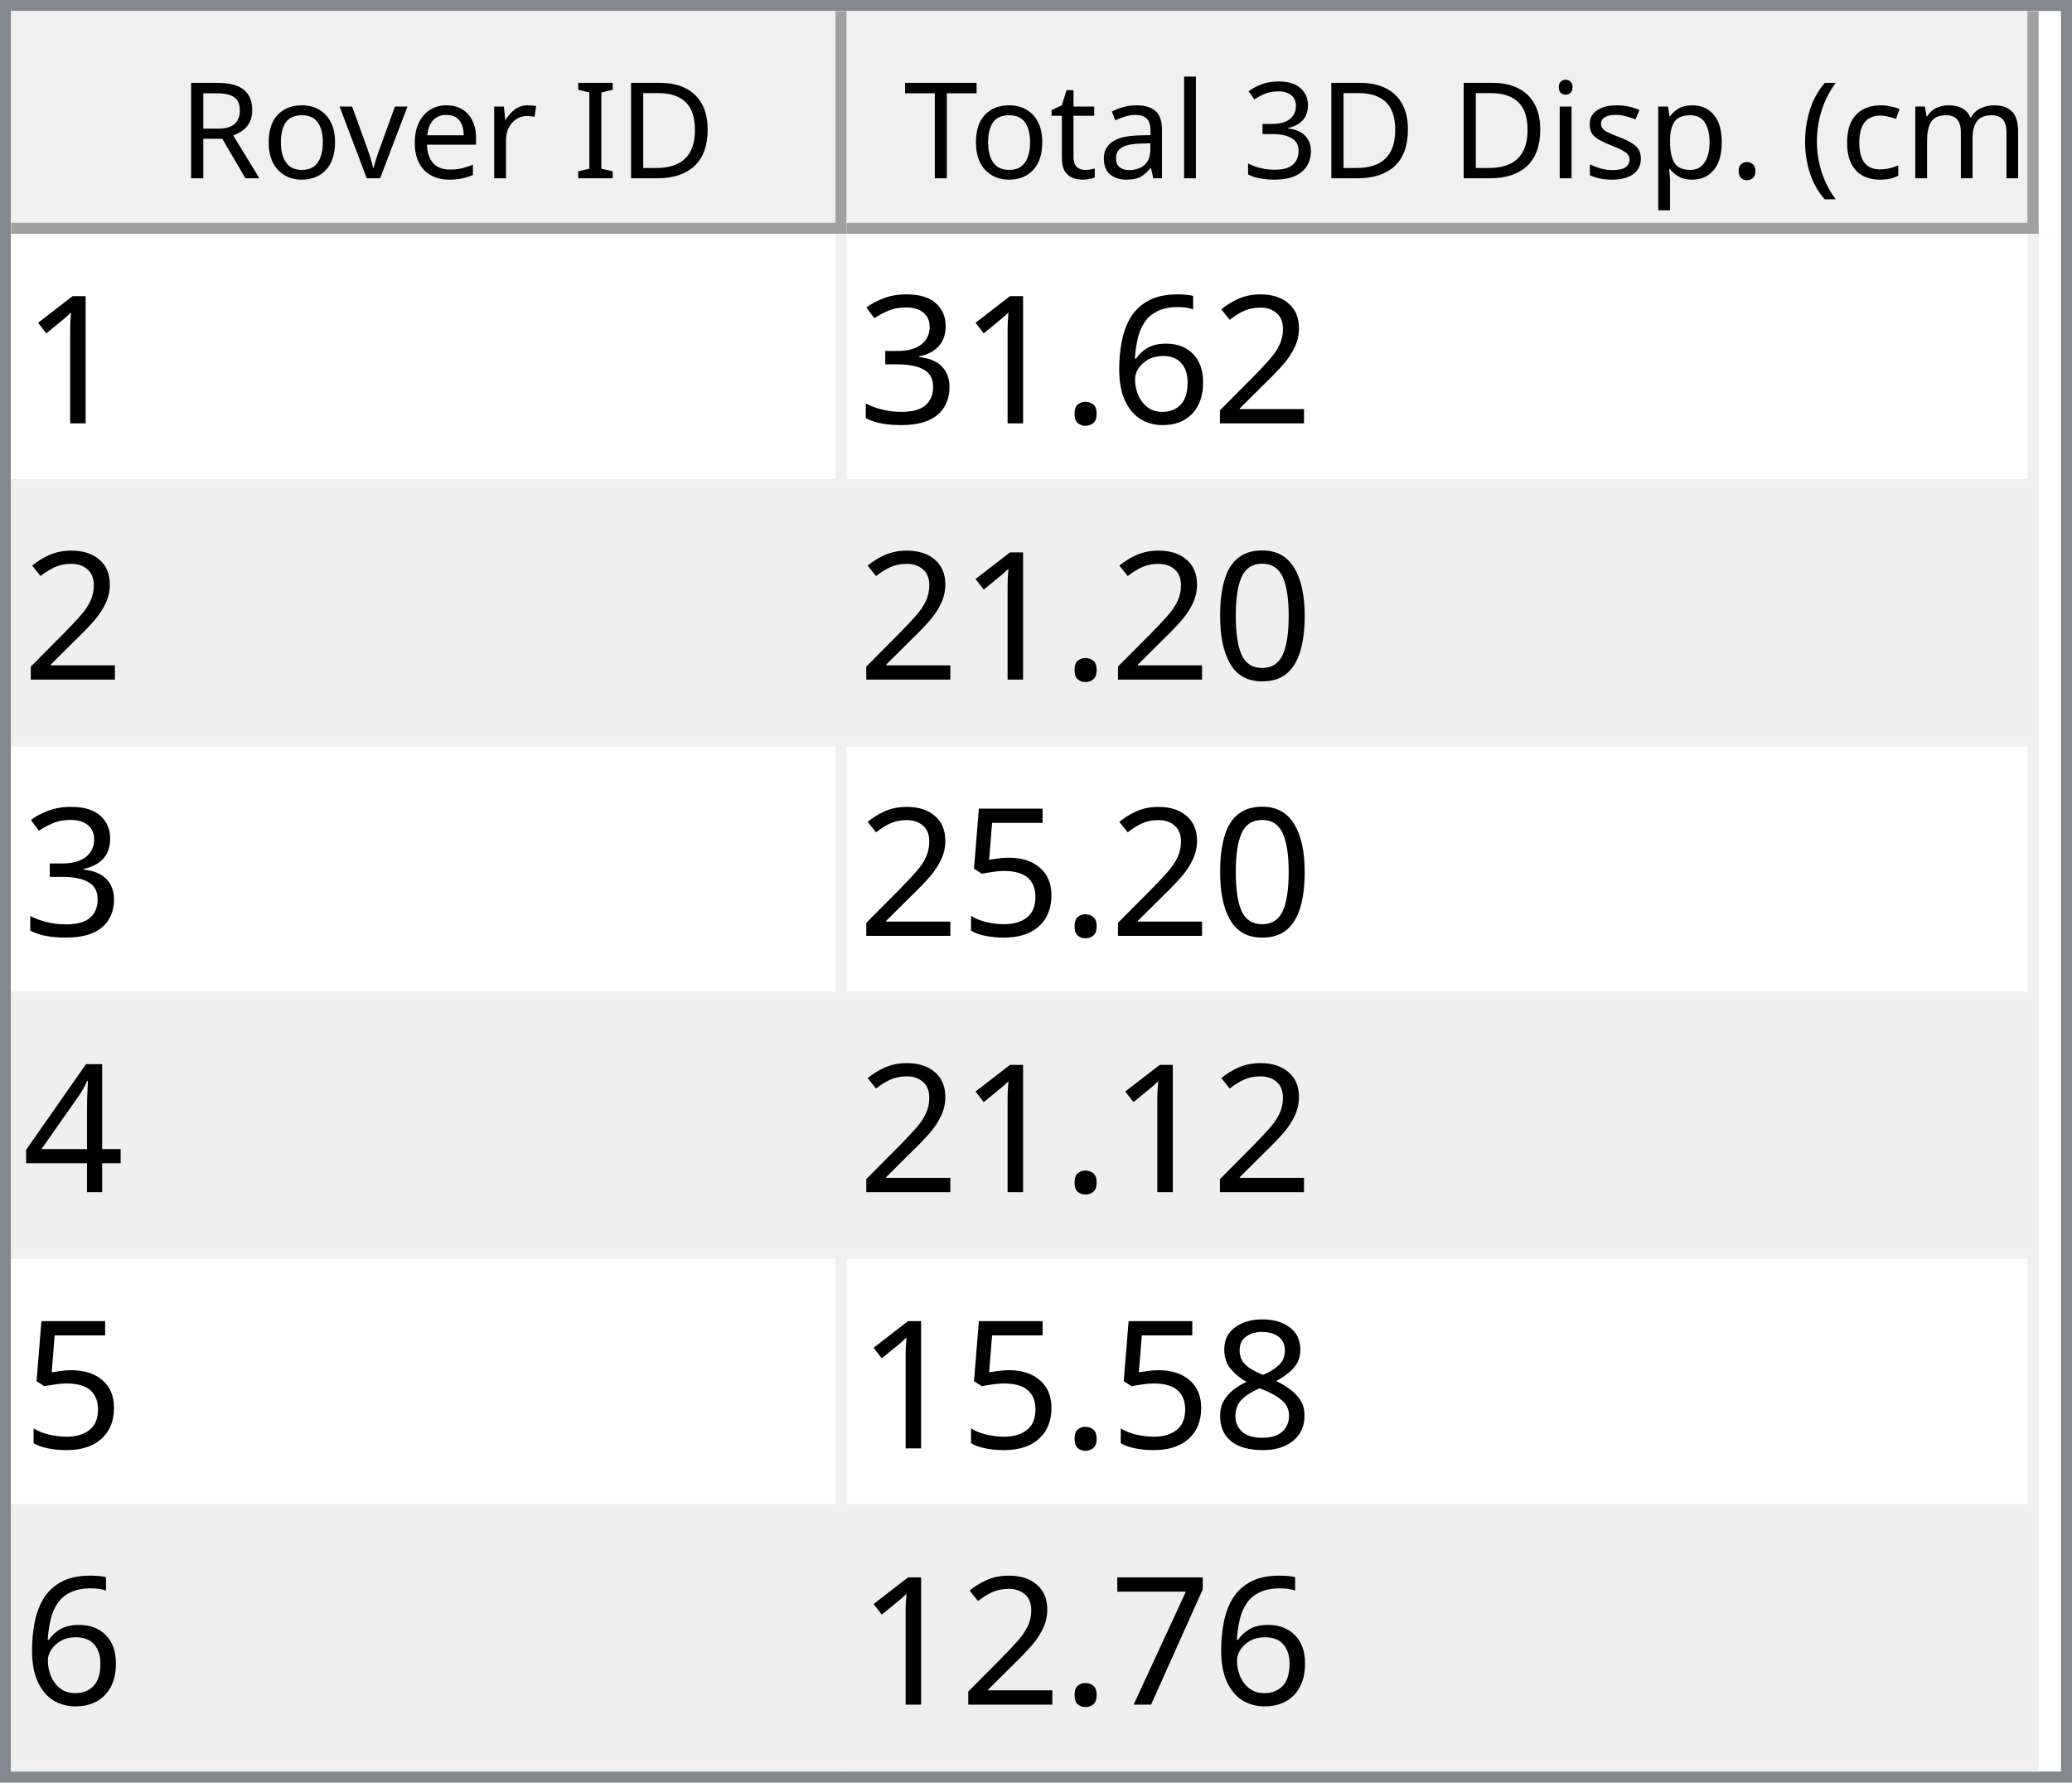
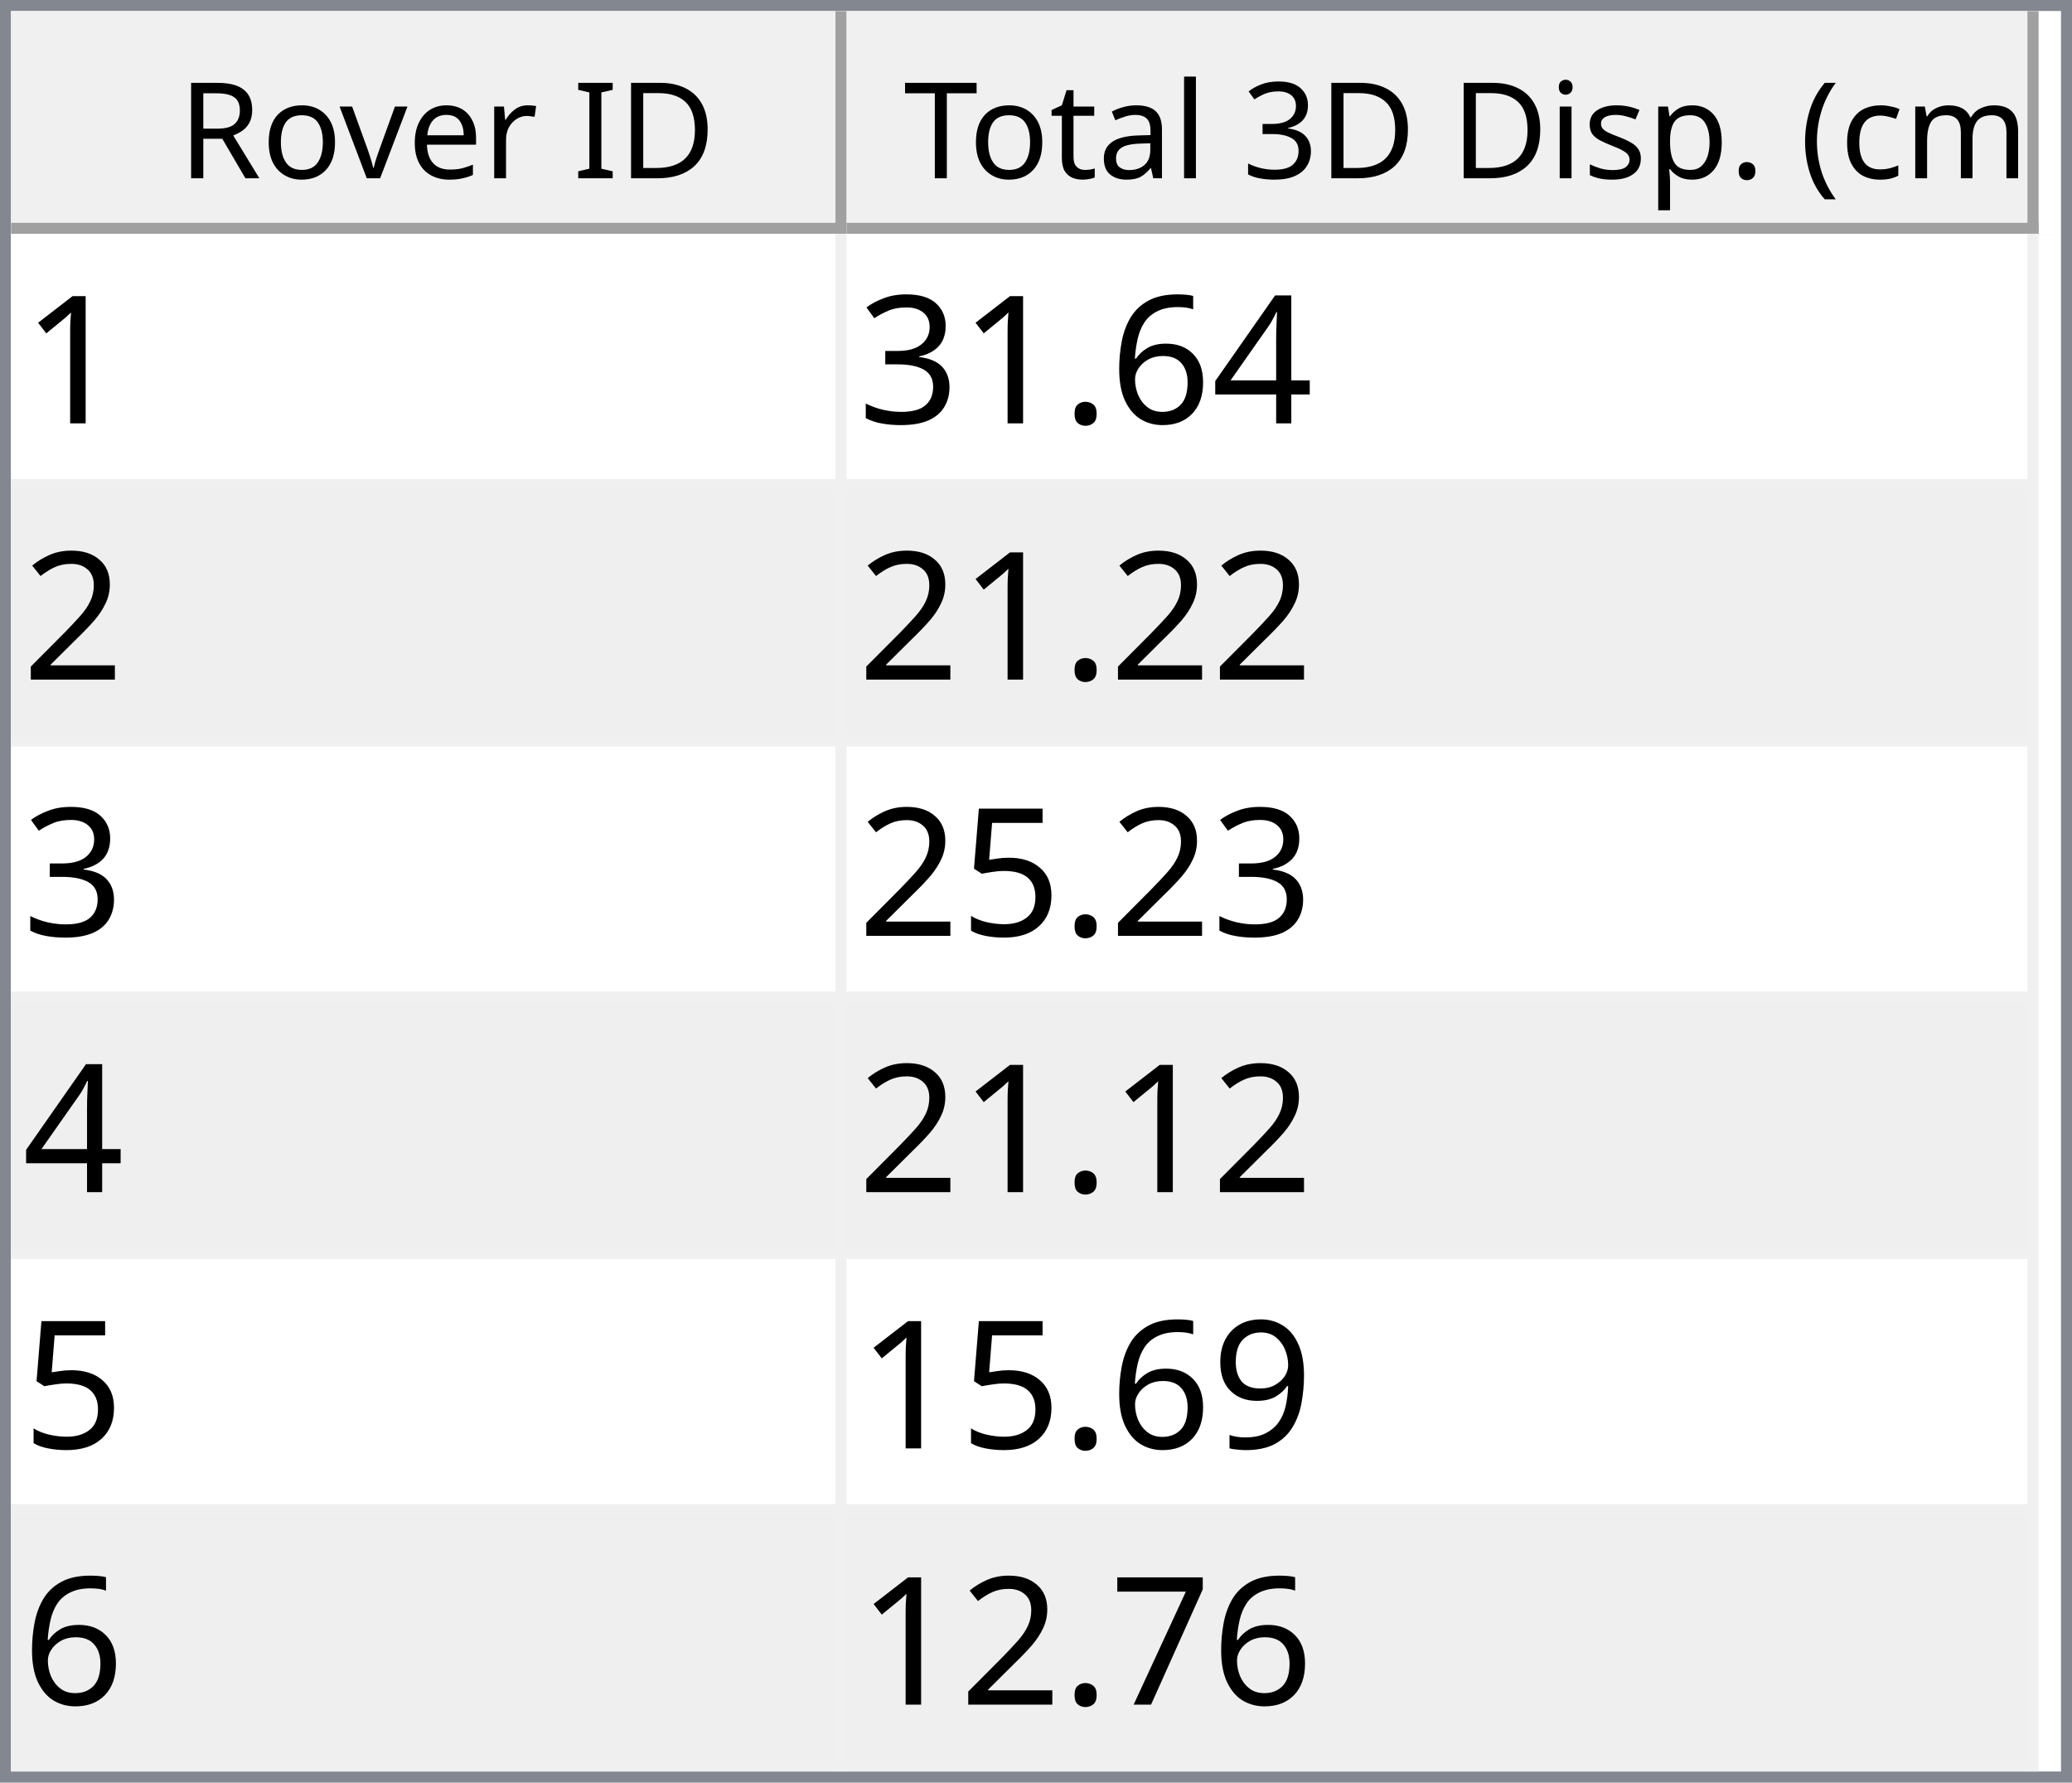
<svg xmlns="http://www.w3.org/2000/svg" style="fill-opacity:1; color-rendering:auto; color-interpolation:auto; text-rendering:auto; stroke:black; stroke-linecap:square; stroke-miterlimit:10; shape-rendering:auto; stroke-opacity:1; fill:black; stroke-dasharray:none; font-weight:normal; stroke-width:1; font-family:'Dialog'; font-style:normal; stroke-linejoin:miter; font-size:12px; stroke-dashoffset:0; image-rendering:auto;" width="186" height="160">
  <defs id="genericDefs" />
  <g>
    <defs id="defs1">
      <clipPath clipPathUnits="userSpaceOnUse" id="clipPath1">
        <path d="M0 0 L186 0 L186 160 L0 160 L0 0 Z" />
      </clipPath>
      <clipPath clipPathUnits="userSpaceOnUse" id="clipPath2">
        <path d="M0 0 L0 160 L186 160 L186 0 Z" />
      </clipPath>
      <clipPath clipPathUnits="userSpaceOnUse" id="clipPath3">
        <path d="M0 0 L0 20 L184 20 L184 0 Z" />
      </clipPath>
      <clipPath clipPathUnits="userSpaceOnUse" id="clipPath4">
        <path d="M0 0 L0 20 L75 20 L75 0 Z" />
      </clipPath>
      <clipPath clipPathUnits="userSpaceOnUse" id="clipPath5">
        <path d="M1 1 L1 19 L74 19 L74 1 Z" />
      </clipPath>
      <clipPath clipPathUnits="userSpaceOnUse" id="clipPath6">
        <path d="M0 0 L0 18 L73 18 L73 0 Z" />
      </clipPath>
      <clipPath clipPathUnits="userSpaceOnUse" id="clipPath7">
        <path d="M-0.5 -0.5 L-0.5 19.5 L74.5 19.5 L74.5 -0.5 Z" />
      </clipPath>
      <clipPath clipPathUnits="userSpaceOnUse" id="clipPath8">
        <path d="M0 0 L0 20 L107 20 L107 0 Z" />
      </clipPath>
      <clipPath clipPathUnits="userSpaceOnUse" id="clipPath9">
        <path d="M1 1 L1 19 L106 19 L106 1 Z" />
      </clipPath>
      <clipPath clipPathUnits="userSpaceOnUse" id="clipPath10">
        <path d="M0 0 L0 18 L105 18 L105 0 Z" />
      </clipPath>
      <clipPath clipPathUnits="userSpaceOnUse" id="clipPath11">
        <path d="M-0.5 -0.5 L-0.5 19.5 L106.5 19.5 L106.5 -0.5 Z" />
      </clipPath>
      <clipPath clipPathUnits="userSpaceOnUse" id="clipPath12">
        <path d="M0 0 L0 138 L184 138 L184 0 Z" />
      </clipPath>
      <clipPath clipPathUnits="userSpaceOnUse" id="clipPath13">
        <path d="M0 0 L0 138 L182 138 L182 0 Z" />
      </clipPath>
      <clipPath clipPathUnits="userSpaceOnUse" id="clipPath14">
        <path d="M-0.5 -0.5 L-0.5 137.5 L181.5 137.5 L181.5 -0.5 Z" />
      </clipPath>
      <clipPath clipPathUnits="userSpaceOnUse" id="clipPath15">
        <path d="M0 0 L0 22 L74 22 L74 0 Z" />
      </clipPath>
      <clipPath clipPathUnits="userSpaceOnUse" id="clipPath16">
        <path d="M0 0 L0 22 L106 22 L106 0 Z" />
      </clipPath>
      <font horiz-adv-x="64.551" id="font1">
        <font-face ascent="107.91" descent="25.098" units-per-em="100" style="font-style:normal; font-family:Segoe UI; font-weight:normal;" />
        <missing-glyph horiz-adv-x="64.551" d="M8.109 0 L8.109 68.266 L56.453 68.266 L56.453 0 L8.109 0 ZM15.328 7.234 L49.219 7.234 L49.219 61.031 L15.328 61.031 L15.328 7.234 Z" />
        <glyph unicode="D" horiz-adv-x="70.117" d="M9.188 0 L9.188 70.016 L28.516 70.016 Q65.531 70.016 65.531 35.891 Q65.531 19.672 55.25 9.836 Q44.969 0 27.734 0 L9.188 0 ZM17.391 62.594 L17.391 7.422 L27.828 7.422 Q41.609 7.422 49.273 14.797 Q56.938 22.172 56.938 35.688 Q56.938 62.594 28.328 62.594 L17.391 62.594 Z" />
        <glyph unicode="I" horiz-adv-x="26.611" d="M17.391 0 L9.188 0 L9.188 70.016 L17.391 70.016 L17.391 0 Z" />
        <glyph unicode=" " horiz-adv-x="27.393" d="" />
        <glyph unicode="r" horiz-adv-x="34.766" d="M34.188 41.891 Q32.078 43.5 28.125 43.5 Q23 43.5 19.555 38.672 Q16.109 33.844 16.109 25.484 L16.109 0 L8.109 0 L8.109 50 L16.109 50 L16.109 39.703 L16.312 39.703 Q18.016 44.969 21.531 47.922 Q25.047 50.875 29.391 50.875 Q32.516 50.875 34.188 50.203 L34.188 41.891 Z" />
        <glyph unicode="e" horiz-adv-x="52.295" d="M48.297 23 L12.984 23 Q13.188 14.656 17.484 10.109 Q21.781 5.562 29.297 5.562 Q37.75 5.562 44.828 11.141 L44.828 3.609 Q38.234 -1.172 27.391 -1.172 Q16.797 -1.172 10.742 5.641 Q4.688 12.453 4.688 24.812 Q4.688 36.469 11.305 43.82 Q17.922 51.172 27.734 51.172 Q37.547 51.172 42.922 44.828 Q48.297 38.484 48.297 27.203 L48.297 23 ZM40.094 29.781 Q40.047 36.719 36.75 40.578 Q33.453 44.438 27.594 44.438 Q21.922 44.438 17.969 40.383 Q14.016 36.328 13.094 29.781 L40.094 29.781 Z" />
        <glyph unicode="v" horiz-adv-x="47.9" d="M47.406 50 L27.484 0 L19.625 0 L0.688 50 L9.469 50 L22.172 13.672 Q23.578 9.672 23.922 6.688 L24.125 6.688 Q24.609 10.453 25.688 13.484 L38.969 50 L47.406 50 Z" />
        <glyph unicode="o" horiz-adv-x="58.594" d="M29 -1.172 Q17.922 -1.172 11.305 5.836 Q4.688 12.844 4.688 24.422 Q4.688 37.016 11.57 44.094 Q18.453 51.172 30.172 51.172 Q41.359 51.172 47.633 44.289 Q53.906 37.406 53.906 25.203 Q53.906 13.234 47.141 6.031 Q40.375 -1.172 29 -1.172 ZM29.594 44.438 Q21.875 44.438 17.383 39.188 Q12.891 33.938 12.891 24.703 Q12.891 15.828 17.43 10.695 Q21.969 5.562 29.594 5.562 Q37.359 5.562 41.531 10.594 Q45.703 15.625 45.703 24.906 Q45.703 34.281 41.531 39.359 Q37.359 44.438 29.594 44.438 Z" />
        <glyph unicode="R" horiz-adv-x="59.814" d="M59.375 0 L49.609 0 L37.891 19.625 Q36.281 22.359 34.766 24.289 Q33.25 26.219 31.664 27.438 Q30.078 28.656 28.25 29.219 Q26.422 29.781 24.125 29.781 L17.391 29.781 L17.391 0 L9.188 0 L9.188 70.016 L30.078 70.016 Q34.672 70.016 38.555 68.867 Q42.438 67.719 45.289 65.375 Q48.141 63.031 49.758 59.547 Q51.375 56.062 51.375 51.375 Q51.375 47.703 50.273 44.656 Q49.172 41.609 47.148 39.211 Q45.125 36.812 42.266 35.133 Q39.406 33.453 35.844 32.516 L35.844 32.328 Q37.594 31.547 38.891 30.547 Q40.188 29.547 41.359 28.18 Q42.531 26.812 43.68 25.078 Q44.828 23.344 46.234 21.047 L59.375 0 ZM17.391 62.594 L17.391 37.203 L28.516 37.203 Q31.594 37.203 34.203 38.133 Q36.812 39.062 38.719 40.797 Q40.625 42.531 41.703 45.047 Q42.781 47.562 42.781 50.688 Q42.781 56.297 39.141 59.445 Q35.5 62.594 28.609 62.594 L17.391 62.594 Z" />
        <glyph unicode=")" horiz-adv-x="30.176" d="M8.297 -15.922 L1.172 -15.922 Q16.406 2.344 16.406 26.812 Q16.406 51.469 1.078 70.016 L8.297 70.016 Q23.531 52.156 23.531 26.703 Q23.531 1.375 8.297 -15.922 Z" />
        <glyph unicode="m" horiz-adv-x="86.133" d="M79.109 0 L71.094 0 L71.094 28.719 Q71.094 37.016 68.531 40.727 Q65.969 44.438 59.906 44.438 Q54.781 44.438 51.195 39.75 Q47.609 35.062 47.609 28.516 L47.609 0 L39.594 0 L39.594 29.688 Q39.594 44.438 28.219 44.438 Q22.953 44.438 19.531 40.016 Q16.109 35.594 16.109 28.516 L16.109 0 L8.109 0 L8.109 50 L16.109 50 L16.109 42.094 L16.312 42.094 Q21.625 51.172 31.844 51.172 Q36.969 51.172 40.773 48.312 Q44.578 45.453 46 40.828 Q51.562 51.172 62.594 51.172 Q79.109 51.172 79.109 30.812 L79.109 0 Z" />
        <glyph unicode="c" horiz-adv-x="46.191" d="M42.188 2.297 Q36.422 -1.172 28.516 -1.172 Q17.828 -1.172 11.258 5.789 Q4.688 12.75 4.688 23.828 Q4.688 36.188 11.766 43.68 Q18.844 51.172 30.672 51.172 Q37.25 51.172 42.281 48.734 L42.281 40.531 Q36.719 44.438 30.375 44.438 Q22.703 44.438 17.797 38.945 Q12.891 33.453 12.891 24.516 Q12.891 15.719 17.508 10.641 Q22.125 5.562 29.891 5.562 Q36.422 5.562 42.188 9.906 L42.188 2.297 Z" />
        <glyph unicode="(" horiz-adv-x="30.176" d="M29.109 -15.922 L21.969 -15.922 Q6.844 1.375 6.844 26.703 Q6.844 52.156 21.969 70.016 L29.203 70.016 Q13.875 51.469 13.875 26.812 Q13.875 2.344 29.109 -15.922 Z" />
        <glyph unicode="." horiz-adv-x="21.68" d="M10.891 -1.078 Q8.641 -1.078 7.055 0.539 Q5.469 2.156 5.469 4.391 Q5.469 6.641 7.055 8.273 Q8.641 9.906 10.891 9.906 Q13.188 9.906 14.797 8.273 Q16.406 6.641 16.406 4.391 Q16.406 2.156 14.797 0.539 Q13.188 -1.078 10.891 -1.078 Z" />
        <glyph unicode="p" horiz-adv-x="58.789" d="M16.312 7.234 L16.109 7.234 L16.109 -23 L8.109 -23 L8.109 50 L16.109 50 L16.109 41.219 L16.312 41.219 Q22.219 51.172 33.594 51.172 Q43.266 51.172 48.688 44.461 Q54.109 37.75 54.109 26.469 Q54.109 13.922 48 6.375 Q41.891 -1.172 31.297 -1.172 Q21.578 -1.172 16.312 7.234 ZM16.109 27.391 L16.109 20.406 Q16.109 14.203 20.141 9.883 Q24.172 5.562 30.375 5.562 Q37.641 5.562 41.773 11.133 Q45.906 16.703 45.906 26.609 Q45.906 34.969 42.047 39.703 Q38.188 44.438 31.594 44.438 Q24.609 44.438 20.359 39.578 Q16.109 34.719 16.109 27.391 Z" />
        <glyph unicode="s" horiz-adv-x="42.432" d="M5.078 1.812 L5.078 10.406 Q11.625 5.562 19.484 5.562 Q30.031 5.562 30.031 12.594 Q30.031 14.594 29.125 15.992 Q28.219 17.391 26.68 18.461 Q25.141 19.531 23.07 20.383 Q21 21.234 18.609 22.172 Q15.281 23.484 12.766 24.828 Q10.25 26.172 8.57 27.859 Q6.891 29.547 6.031 31.695 Q5.172 33.844 5.172 36.719 Q5.172 40.234 6.789 42.945 Q8.406 45.656 11.086 47.484 Q13.766 49.312 17.211 50.242 Q20.656 51.172 24.312 51.172 Q30.812 51.172 35.938 48.922 L35.938 40.828 Q30.422 44.438 23.25 44.438 Q21 44.438 19.195 43.922 Q17.391 43.406 16.094 42.477 Q14.797 41.547 14.086 40.258 Q13.375 38.969 13.375 37.406 Q13.375 35.453 14.086 34.133 Q14.797 32.812 16.164 31.789 Q17.531 30.766 19.484 29.938 Q21.438 29.109 23.922 28.125 Q27.25 26.859 29.883 25.516 Q32.516 24.172 34.375 22.484 Q36.234 20.797 37.234 18.602 Q38.234 16.406 38.234 13.375 Q38.234 9.672 36.602 6.938 Q34.969 4.203 32.234 2.398 Q29.5 0.594 25.93 -0.289 Q22.359 -1.172 18.453 -1.172 Q10.75 -1.172 5.078 1.812 Z" />
        <glyph unicode="i" horiz-adv-x="24.219" d="M12.203 62.703 Q10.062 62.703 8.547 64.164 Q7.031 65.625 7.031 67.875 Q7.031 70.125 8.547 71.609 Q10.062 73.094 12.203 73.094 Q14.406 73.094 15.945 71.609 Q17.484 70.125 17.484 67.875 Q17.484 65.719 15.945 64.211 Q14.406 62.703 12.203 62.703 ZM16.109 0 L8.109 0 L8.109 50 L16.109 50 L16.109 0 Z" />
        <glyph unicode="3" horiz-adv-x="53.906" d="M46.531 19.828 Q46.531 15.094 44.75 11.211 Q42.969 7.328 39.719 4.57 Q36.469 1.812 31.93 0.297 Q27.391 -1.219 21.922 -1.219 Q11.922 -1.219 6 2.594 L6 11.188 Q13.094 5.609 22.219 5.609 Q25.875 5.609 28.828 6.539 Q31.781 7.469 33.906 9.227 Q36.031 10.984 37.18 13.477 Q38.328 15.969 38.328 19.094 Q38.328 32.812 18.797 32.812 L12.984 32.812 L12.984 39.594 L18.5 39.594 Q35.797 39.594 35.797 52.484 Q35.797 64.406 22.609 64.406 Q15.188 64.406 8.688 59.422 L8.688 67.188 Q15.375 71.188 24.609 71.188 Q29 71.188 32.57 69.969 Q36.141 68.75 38.68 66.555 Q41.219 64.359 42.609 61.281 Q44 58.203 44 54.5 Q44 40.672 30.031 36.719 L30.031 36.531 Q33.594 36.141 36.625 34.797 Q39.656 33.453 41.852 31.305 Q44.047 29.156 45.289 26.25 Q46.531 23.344 46.531 19.828 Z" />
        <glyph unicode="l" horiz-adv-x="24.219" d="M16.109 0 L8.109 0 L8.109 74.031 L16.109 74.031 L16.109 0 Z" />
        <glyph unicode="a" horiz-adv-x="50.879" d="M43.891 0 L35.891 0 L35.891 7.812 L35.688 7.812 Q30.469 -1.172 20.312 -1.172 Q12.844 -1.172 8.617 2.781 Q4.391 6.734 4.391 13.281 Q4.391 27.297 20.906 29.594 L35.891 31.688 Q35.891 44.438 25.594 44.438 Q16.547 44.438 9.281 38.281 L9.281 46.484 Q16.656 51.172 26.266 51.172 Q43.891 51.172 43.891 32.516 L43.891 0 ZM35.891 25.297 L23.828 23.641 Q18.266 22.859 15.43 20.875 Q12.594 18.891 12.594 13.875 Q12.594 10.203 15.211 7.883 Q17.828 5.562 22.172 5.562 Q28.125 5.562 32.008 9.742 Q35.891 13.922 35.891 20.312 L35.891 25.297 Z" />
        <glyph unicode="t" horiz-adv-x="33.887" d="M31.297 0.484 Q28.469 -1.078 23.828 -1.078 Q10.688 -1.078 10.688 13.578 L10.688 43.172 L2.094 43.172 L2.094 50 L10.688 50 L10.688 62.203 L18.703 64.797 L18.703 50 L31.297 50 L31.297 43.172 L18.703 43.172 L18.703 14.984 Q18.703 9.969 20.414 7.82 Q22.125 5.672 26.078 5.672 Q29.109 5.672 31.297 7.328 L31.297 0.484 Z" />
        <glyph unicode="T" horiz-adv-x="52.393" d="M50.594 62.594 L30.375 62.594 L30.375 0 L22.172 0 L22.172 62.594 L2 62.594 L2 70.016 L50.594 70.016 L50.594 62.594 Z" />
      </font>
      <font horiz-adv-x="75.0" id="font2">
        <font-face ascent="100.537" descent="21.973" units-per-em="100" style="font-style:normal; font-family:sans-serif; font-weight:normal;" />
        <missing-glyph horiz-adv-x="75.0" d="M12.5 0 L12.5 62.5 L62.5 62.5 L62.5 0 L12.5 0 ZM14.062 1.562 L60.938 1.562 L60.938 60.938 L14.062 60.938 L14.062 1.562 Z" />
        <glyph unicode="1" horiz-adv-x="55.615" d="M37.25 0 L28.469 0 L28.469 56 Q25.297 52.984 20.141 49.953 Q14.984 46.922 10.891 45.406 L10.891 53.906 Q18.266 57.375 23.781 62.305 Q29.297 67.234 31.594 71.875 L37.25 71.875 L37.25 0 Z" />
-         <glyph unicode="2" horiz-adv-x="55.615" d="M50.344 8.453 L50.344 0 L3.031 0 Q2.938 3.172 4.047 6.109 Q5.859 10.938 9.836 15.625 Q13.812 20.312 21.344 26.469 Q33.016 36.031 37.117 41.625 Q41.219 47.219 41.219 52.203 Q41.219 57.422 37.477 61.008 Q33.734 64.594 27.734 64.594 Q21.391 64.594 17.578 60.789 Q13.766 56.984 13.719 50.25 L4.688 51.172 Q5.609 61.281 11.664 66.578 Q17.719 71.875 27.938 71.875 Q38.234 71.875 44.242 66.164 Q50.25 60.453 50.25 52 Q50.25 47.703 48.492 43.555 Q46.734 39.406 42.656 34.812 Q38.578 30.219 29.109 22.219 Q21.188 15.578 18.945 13.211 Q16.703 10.844 15.234 8.453 L50.344 8.453 Z" />
+         <glyph unicode="4" horiz-adv-x="55.615" d="M32.328 0 L32.328 17.141 L1.266 17.141 L1.266 25.203 L33.938 71.578 L41.109 71.578 L41.109 25.203 L50.781 25.203 L50.781 17.141 L41.109 17.141 L41.109 0 L32.328 0 ZM32.328 25.203 L32.328 57.469 L9.906 25.203 L32.328 25.203 Z" />
        <glyph unicode="6" horiz-adv-x="55.615" d="M49.75 54.047 L41.016 53.375 Q39.844 58.547 37.703 60.891 Q34.125 64.656 28.906 64.656 Q24.703 64.656 21.531 62.312 Q17.391 59.281 14.992 53.469 Q12.594 47.656 12.5 36.922 Q15.672 41.75 20.266 44.094 Q24.859 46.438 29.891 46.438 Q38.672 46.438 44.852 39.969 Q51.031 33.5 51.031 23.25 Q51.031 16.5 48.125 10.719 Q45.219 4.938 40.141 1.859 Q35.062 -1.219 28.609 -1.219 Q17.625 -1.219 10.695 6.859 Q3.766 14.938 3.766 33.5 Q3.766 54.25 11.422 63.672 Q18.109 71.875 29.438 71.875 Q37.891 71.875 43.289 67.141 Q48.688 62.406 49.75 54.047 ZM13.875 23.188 Q13.875 18.656 15.797 14.508 Q17.719 10.359 21.188 8.18 Q24.656 6 28.469 6 Q34.031 6 38.039 10.492 Q42.047 14.984 42.047 22.703 Q42.047 30.125 38.086 34.398 Q34.125 38.672 28.125 38.672 Q22.172 38.672 18.023 34.398 Q13.875 30.125 13.875 23.188 Z" />
        <glyph unicode="." horiz-adv-x="27.783" d="M9.078 0 L9.078 10.016 L19.094 10.016 L19.094 0 L9.078 0 Z" />
        <glyph unicode="3" horiz-adv-x="55.615" d="M4.203 18.891 L12.984 20.062 Q14.5 12.594 18.141 9.297 Q21.781 6 27 6 Q33.203 6 37.477 10.297 Q41.75 14.594 41.75 20.953 Q41.75 27 37.797 30.93 Q33.844 34.859 27.734 34.859 Q25.25 34.859 21.531 33.891 L22.516 41.609 Q23.391 41.5 23.922 41.5 Q29.547 41.5 34.039 44.43 Q38.531 47.359 38.531 53.469 Q38.531 58.297 35.258 61.477 Q31.984 64.656 26.812 64.656 Q21.688 64.656 18.266 61.43 Q14.844 58.203 13.875 51.766 L5.078 53.328 Q6.688 62.156 12.398 67.016 Q18.109 71.875 26.609 71.875 Q32.469 71.875 37.398 69.359 Q42.328 66.844 44.945 62.5 Q47.562 58.156 47.562 53.266 Q47.562 48.641 45.07 44.828 Q42.578 41.016 37.703 38.766 Q44.047 37.312 47.562 32.695 Q51.078 28.078 51.078 21.141 Q51.078 11.766 44.242 5.25 Q37.406 -1.266 26.953 -1.266 Q17.531 -1.266 11.305 4.352 Q5.078 9.969 4.203 18.891 Z" />
-         <glyph unicode="0" horiz-adv-x="55.615" d="M4.156 35.297 Q4.156 48 6.766 55.742 Q9.375 63.484 14.523 67.68 Q19.672 71.875 27.484 71.875 Q33.25 71.875 37.594 69.555 Q41.938 67.234 44.773 62.867 Q47.609 58.5 49.219 52.227 Q50.828 45.953 50.828 35.297 Q50.828 22.703 48.242 14.969 Q45.656 7.234 40.508 3.008 Q35.359 -1.219 27.484 -1.219 Q17.141 -1.219 11.234 6.203 Q4.156 15.141 4.156 35.297 ZM13.188 35.297 Q13.188 17.672 17.312 11.836 Q21.438 6 27.484 6 Q33.547 6 37.672 11.859 Q41.797 17.719 41.797 35.297 Q41.797 52.984 37.672 58.789 Q33.547 64.594 27.391 64.594 Q21.344 64.594 17.719 59.469 Q13.188 52.938 13.188 35.297 Z" />
+         <glyph unicode="2" horiz-adv-x="55.615" d="M50.344 8.453 L50.344 0 L3.031 0 Q2.938 3.172 4.047 6.109 Q5.859 10.938 9.836 15.625 Q13.812 20.312 21.344 26.469 Q33.016 36.031 37.117 41.625 Q41.219 47.219 41.219 52.203 Q41.219 57.422 37.477 61.008 Q33.734 64.594 27.734 64.594 Q21.391 64.594 17.578 60.789 Q13.766 56.984 13.719 50.25 L4.688 51.172 Q5.609 61.281 11.664 66.578 Q17.719 71.875 27.938 71.875 Q38.234 71.875 44.242 66.164 Q50.25 60.453 50.25 52 Q50.25 47.703 48.492 43.555 Q46.734 39.406 42.656 34.812 Q38.578 30.219 29.109 22.219 Q21.188 15.578 18.945 13.211 Q16.703 10.844 15.234 8.453 L50.344 8.453 Z" />
        <glyph unicode="5" horiz-adv-x="55.615" d="M4.156 18.75 L13.375 19.531 Q14.406 12.797 18.141 9.398 Q21.875 6 27.156 6 Q33.5 6 37.891 10.789 Q42.281 15.578 42.281 23.484 Q42.281 31 38.062 35.352 Q33.844 39.703 27 39.703 Q22.75 39.703 19.336 37.773 Q15.922 35.844 13.969 32.766 L5.719 33.844 L12.641 70.609 L48.25 70.609 L48.25 62.203 L19.672 62.203 L15.828 42.969 Q22.266 47.469 29.344 47.469 Q38.719 47.469 45.164 40.969 Q51.609 34.469 51.609 24.266 Q51.609 14.547 45.953 7.469 Q39.062 -1.219 27.156 -1.219 Q17.391 -1.219 11.211 4.25 Q5.031 9.719 4.156 18.75 Z" />
-         <glyph unicode="4" horiz-adv-x="55.615" d="M32.328 0 L32.328 17.141 L1.266 17.141 L1.266 25.203 L33.938 71.578 L41.109 71.578 L41.109 25.203 L50.781 25.203 L50.781 17.141 L41.109 17.141 L41.109 0 L32.328 0 ZM32.328 25.203 L32.328 57.469 L9.906 25.203 L32.328 25.203 Z" />
-         <glyph unicode="8" horiz-adv-x="55.615" d="M17.672 38.812 Q12.203 40.828 9.57 44.539 Q6.938 48.25 6.938 53.422 Q6.938 61.234 12.555 66.555 Q18.172 71.875 27.484 71.875 Q36.859 71.875 42.578 66.43 Q48.297 60.984 48.297 53.172 Q48.297 48.188 45.68 44.508 Q43.062 40.828 37.75 38.812 Q44.344 36.672 47.781 31.883 Q51.219 27.094 51.219 20.453 Q51.219 11.281 44.727 5.031 Q38.234 -1.219 27.641 -1.219 Q17.047 -1.219 10.547 5.055 Q4.047 11.328 4.047 20.703 Q4.047 27.688 7.594 32.398 Q11.141 37.109 17.672 38.812 ZM15.922 53.719 Q15.922 48.641 19.195 45.414 Q22.469 42.188 27.688 42.188 Q32.766 42.188 36.016 45.383 Q39.266 48.578 39.266 53.219 Q39.266 58.062 35.914 61.359 Q32.562 64.656 27.594 64.656 Q22.562 64.656 19.242 61.43 Q15.922 58.203 15.922 53.719 ZM13.094 20.656 Q13.094 16.891 14.875 13.375 Q16.656 9.859 20.172 7.93 Q23.688 6 27.734 6 Q34.031 6 38.133 10.055 Q42.234 14.109 42.234 20.359 Q42.234 26.703 38.016 30.859 Q33.797 35.016 27.438 35.016 Q21.234 35.016 17.164 30.914 Q13.094 26.812 13.094 20.656 Z" />
+         <glyph unicode="9" horiz-adv-x="55.615" d="M5.469 16.547 L13.922 17.328 Q14.984 11.375 18.016 8.688 Q21.047 6 25.781 6 Q29.828 6 32.883 7.859 Q35.938 9.719 37.891 12.82 Q39.844 15.922 41.164 21.195 Q42.484 26.469 42.484 31.938 Q42.484 32.516 42.438 33.688 Q39.797 29.5 35.234 26.883 Q30.672 24.266 25.344 24.266 Q16.453 24.266 10.305 30.711 Q4.156 37.156 4.156 47.703 Q4.156 58.594 10.578 65.234 Q17 71.875 26.656 71.875 Q33.641 71.875 39.43 68.117 Q45.219 64.359 48.219 57.398 Q51.219 50.438 51.219 37.25 Q51.219 23.531 48.242 15.406 Q45.266 7.281 39.383 3.031 Q33.5 -1.219 25.594 -1.219 Q17.188 -1.219 11.867 3.445 Q6.547 8.109 5.469 16.547 ZM41.453 48.141 Q41.453 55.719 37.43 60.156 Q33.406 64.594 27.734 64.594 Q21.875 64.594 17.531 59.812 Q13.188 55.031 13.188 47.406 Q13.188 40.578 17.312 36.305 Q21.438 32.031 27.484 32.031 Q33.594 32.031 37.523 36.305 Q41.453 40.578 41.453 48.141 Z" />
        <glyph unicode="7" horiz-adv-x="55.615" d="M4.734 62.203 L4.734 70.656 L51.078 70.656 L51.078 63.812 Q44.234 56.547 37.523 44.484 Q30.812 32.422 27.156 19.672 Q24.516 10.688 23.781 0 L14.75 0 Q14.891 8.453 18.062 20.414 Q21.234 32.375 27.172 43.484 Q33.109 54.594 39.797 62.203 L4.734 62.203 Z" />
      </font>
    </defs>
    <g style="fill:white; stroke:white;">
      <rect x="0" y="0" width="186" style="clip-path:url(#clipPath1); stroke:none;" height="160" />
    </g>
    <g style="fill:white; text-rendering:optimizeSpeed; color-rendering:optimizeSpeed; image-rendering:optimizeSpeed; shape-rendering:crispEdges; stroke:white; color-interpolation:sRGB;">
      <rect x="0" width="186" height="160" y="0" style="stroke:none;" />
      <path style="stroke:none;" d="M0 160 L186 160 L186 0 L0 0 Z" />
    </g>
    <g style="fill:rgb(240,240,240); font-family:'Segoe UI'; stroke:rgb(240,240,240);">
      <rect x="0" y="0" width="186" style="clip-path:url(#clipPath2); stroke:none;" height="160" />
    </g>
    <g style="fill:rgb(130,135,144); font-family:'Segoe UI'; stroke:rgb(130,135,144);">
      <path d="M0 0 L186 0 L186 160 L0 160 L0 0 ZM1 1 L185 1 L185 159 L1 159 L1 1 Z" style="fill-rule:evenodd; clip-path:url(#clipPath2); stroke:none;" />
    </g>
    <g style="fill:white; font-family:'Segoe UI'; stroke:white;" transform="translate(1,1)">
      <rect x="0" y="0" width="184" style="clip-path:url(#clipPath3); stroke:none;" height="20" />
    </g>
    <g style="fill:rgb(240,240,240); font-family:'Segoe UI'; stroke:rgb(240,240,240);" transform="translate(1,1)">
      <rect x="0" y="0" width="75" style="clip-path:url(#clipPath4); stroke:none;" height="20" />
    </g>
    <g style="font-family:'Segoe UI';" transform="translate(2,2)">
      <text x="14" xml:space="preserve" y="14" style="clip-path:url(#clipPath6); stroke:none;">Rover ID</text>
    </g>
    <g style="fill:rgb(160,160,160); font-family:'Segoe UI'; stroke:rgb(160,160,160); stroke-linejoin:bevel;" transform="translate(1.5,1.5)">
      <line x1="74" x2="74" y1="0" style="fill:none; clip-path:url(#clipPath7);" y2="19" />
    </g>
    <g style="fill:rgb(160,160,160); font-family:'Segoe UI'; stroke:rgb(160,160,160); stroke-linejoin:bevel;" transform="matrix(1,0,0,1,1,1) translate(0.5,0.5)">
      <line x1="0" x2="74" y1="19" style="fill:none; clip-path:url(#clipPath7);" y2="19" />
    </g>
    <g style="fill:rgb(240,240,240); font-family:'Segoe UI'; stroke:rgb(240,240,240);" transform="translate(76,1)">
      <rect x="0" y="0" width="107" style="clip-path:url(#clipPath8); stroke:none;" height="20" />
    </g>
    <g style="font-family:'Segoe UI';" transform="translate(77,2)">
      <text x="1" xml:space="preserve" y="14" style="clip-path:url(#clipPath10); stroke:none;"> Total 3D Disp. (cm)</text>
    </g>
    <g style="fill:rgb(160,160,160); font-family:'Segoe UI'; stroke:rgb(160,160,160); stroke-linejoin:bevel;" transform="translate(76.5,1.5)">
      <line x1="106" x2="106" y1="0" style="fill:none; clip-path:url(#clipPath11);" y2="19" />
    </g>
    <g style="fill:rgb(160,160,160); font-family:'Segoe UI'; stroke:rgb(160,160,160); stroke-linejoin:bevel;" transform="matrix(1,0,0,1,76,1) translate(0.5,0.5)">
      <line x1="0" x2="106" y1="19" style="fill:none; clip-path:url(#clipPath11);" y2="19" />
    </g>
    <g style="fill:white; font-family:'Segoe UI'; stroke:white;" transform="translate(1,21)">
      <rect x="0" y="0" width="184" style="clip-path:url(#clipPath12); stroke:none;" height="138" />
    </g>
    <g style="fill:rgb(240,240,240); font-size:16px; font-family:sans-serif; stroke:rgb(240,240,240);" transform="translate(1,21)">
      <rect x="0" y="0" width="182" style="clip-path:url(#clipPath13); stroke:none;" height="138" />
      <line transform="translate(0.5,0.5)" x1="0" x2="181" y1="22" style="clip-path:url(#clipPath14); fill:none; stroke-linejoin:bevel;" y2="22" />
    </g>
    <g transform="matrix(1,0,0,1,1,21) translate(0.5,0.5)" style="fill:rgb(240,240,240); font-size:16px; font-family:sans-serif; stroke:rgb(240,240,240); stroke-linejoin:bevel;">
      <line x1="0" x2="181" y1="45" style="fill:none; clip-path:url(#clipPath14);" y2="45" />
    </g>
    <g transform="matrix(1,0,0,1,1,21) translate(0.5,0.5)" style="fill:rgb(240,240,240); font-size:16px; font-family:sans-serif; stroke:rgb(240,240,240); stroke-linejoin:bevel;">
      <line x1="0" x2="181" y1="68" style="fill:none; clip-path:url(#clipPath14);" y2="68" />
    </g>
    <g transform="matrix(1,0,0,1,1,21) translate(0.5,0.5)" style="fill:rgb(240,240,240); font-size:16px; font-family:sans-serif; stroke:rgb(240,240,240); stroke-linejoin:bevel;">
      <line x1="0" x2="181" y1="91" style="fill:none; clip-path:url(#clipPath14);" y2="91" />
    </g>
    <g transform="matrix(1,0,0,1,1,21) translate(0.5,0.5)" style="fill:rgb(240,240,240); font-size:16px; font-family:sans-serif; stroke:rgb(240,240,240); stroke-linejoin:bevel;">
      <line x1="0" x2="181" y1="114" style="fill:none; clip-path:url(#clipPath14);" y2="114" />
    </g>
    <g transform="matrix(1,0,0,1,1,21) translate(0.5,0.5)" style="fill:rgb(240,240,240); font-size:16px; font-family:sans-serif; stroke:rgb(240,240,240); stroke-linejoin:bevel;">
      <line x1="0" x2="181" y1="137" style="fill:none; clip-path:url(#clipPath14);" y2="137" />
    </g>
    <g transform="matrix(1,0,0,1,1,21) translate(0.5,0.5)" style="fill:rgb(240,240,240); font-size:16px; font-family:sans-serif; stroke:rgb(240,240,240); stroke-linejoin:bevel;">
      <line x1="74" x2="74" y1="0" style="fill:none; clip-path:url(#clipPath14);" y2="137" />
    </g>
    <g transform="matrix(1,0,0,1,1,21) translate(0.5,0.5)" style="fill:rgb(240,240,240); font-size:16px; font-family:sans-serif; stroke:rgb(240,240,240); stroke-linejoin:bevel;">
      <line x1="181" x2="181" y1="0" style="fill:none; clip-path:url(#clipPath14);" y2="137" />
    </g>
    <g style="fill:white; font-size:16px; font-family:sans-serif; stroke:white;" transform="matrix(1,0,0,1,1,21)">
      <rect x="0" y="0" width="74" style="clip-path:url(#clipPath15); stroke:none;" height="22" />
      <text x="1" y="17" style="fill:black; clip-path:url(#clipPath15); stroke:none;" xml:space="preserve">1</text>
    </g>
    <g style="fill:white; font-size:16px; font-family:sans-serif; stroke:white;" transform="matrix(1,0,0,1,1,21) translate(75,0)">
      <rect x="0" y="0" width="106" style="clip-path:url(#clipPath16); stroke:none;" height="22" />
-       <text x="1" y="17" style="fill:black; clip-path:url(#clipPath16); stroke:none;" xml:space="preserve">31.62</text>
+       <text x="1" y="17" style="fill:black; clip-path:url(#clipPath16); stroke:none;" xml:space="preserve">31.64</text>
    </g>
    <g style="fill:rgb(239,239,239); font-size:16px; font-family:sans-serif; stroke:rgb(239,239,239);" transform="matrix(1,0,0,1,1,21) translate(0,23)">
      <rect x="0" y="0" width="74" style="clip-path:url(#clipPath15); stroke:none;" height="22" />
      <text x="1" y="17" style="fill:black; clip-path:url(#clipPath15); stroke:none;" xml:space="preserve">2</text>
    </g>
    <g style="fill:rgb(239,239,239); font-size:16px; font-family:sans-serif; stroke:rgb(239,239,239);" transform="matrix(1,0,0,1,1,21) translate(75,23)">
      <rect x="0" y="0" width="106" style="clip-path:url(#clipPath16); stroke:none;" height="22" />
-       <text x="1" y="17" style="fill:black; clip-path:url(#clipPath16); stroke:none;" xml:space="preserve">21.20</text>
+       <text x="1" y="17" style="fill:black; clip-path:url(#clipPath16); stroke:none;" xml:space="preserve">21.22</text>
    </g>
    <g style="fill:white; font-size:16px; font-family:sans-serif; stroke:white;" transform="matrix(1,0,0,1,1,21) translate(0,46)">
      <rect x="0" y="0" width="74" style="clip-path:url(#clipPath15); stroke:none;" height="22" />
      <text x="1" y="17" style="fill:black; clip-path:url(#clipPath15); stroke:none;" xml:space="preserve">3</text>
    </g>
    <g style="fill:white; font-size:16px; font-family:sans-serif; stroke:white;" transform="matrix(1,0,0,1,1,21) translate(75,46)">
      <rect x="0" y="0" width="106" style="clip-path:url(#clipPath16); stroke:none;" height="22" />
-       <text x="1" y="17" style="fill:black; clip-path:url(#clipPath16); stroke:none;" xml:space="preserve">25.20</text>
+       <text x="1" y="17" style="fill:black; clip-path:url(#clipPath16); stroke:none;" xml:space="preserve">25.23</text>
    </g>
    <g style="fill:rgb(239,239,239); font-size:16px; font-family:sans-serif; stroke:rgb(239,239,239);" transform="matrix(1,0,0,1,1,21) translate(0,69)">
      <rect x="0" y="0" width="74" style="clip-path:url(#clipPath15); stroke:none;" height="22" />
      <text x="1" y="17" style="fill:black; clip-path:url(#clipPath15); stroke:none;" xml:space="preserve">4</text>
    </g>
    <g style="fill:rgb(239,239,239); font-size:16px; font-family:sans-serif; stroke:rgb(239,239,239);" transform="matrix(1,0,0,1,1,21) translate(75,69)">
      <rect x="0" y="0" width="106" style="clip-path:url(#clipPath16); stroke:none;" height="22" />
      <text x="1" y="17" style="fill:black; clip-path:url(#clipPath16); stroke:none;" xml:space="preserve">21.12</text>
    </g>
    <g style="fill:white; font-size:16px; font-family:sans-serif; stroke:white;" transform="matrix(1,0,0,1,1,21) translate(0,92)">
      <rect x="0" y="0" width="74" style="clip-path:url(#clipPath15); stroke:none;" height="22" />
      <text x="1" y="17" style="fill:black; clip-path:url(#clipPath15); stroke:none;" xml:space="preserve">5</text>
    </g>
    <g style="fill:white; font-size:16px; font-family:sans-serif; stroke:white;" transform="matrix(1,0,0,1,1,21) translate(75,92)">
      <rect x="0" y="0" width="106" style="clip-path:url(#clipPath16); stroke:none;" height="22" />
-       <text x="1" y="17" style="fill:black; clip-path:url(#clipPath16); stroke:none;" xml:space="preserve">15.58</text>
+       <text x="1" y="17" style="fill:black; clip-path:url(#clipPath16); stroke:none;" xml:space="preserve">15.69</text>
    </g>
    <g style="fill:rgb(239,239,239); font-size:16px; font-family:sans-serif; stroke:rgb(239,239,239);" transform="matrix(1,0,0,1,1,21) translate(0,115)">
      <rect x="0" y="0" width="74" style="clip-path:url(#clipPath15); stroke:none;" height="22" />
      <text x="1" y="17" style="fill:black; clip-path:url(#clipPath15); stroke:none;" xml:space="preserve">6</text>
    </g>
    <g style="fill:rgb(239,239,239); font-size:16px; font-family:sans-serif; stroke:rgb(239,239,239);" transform="matrix(1,0,0,1,1,21) translate(75,115)">
      <rect x="0" y="0" width="106" style="clip-path:url(#clipPath16); stroke:none;" height="22" />
      <text x="1" y="17" style="fill:black; clip-path:url(#clipPath16); stroke:none;" xml:space="preserve">12.76</text>
    </g>
  </g>
</svg>
